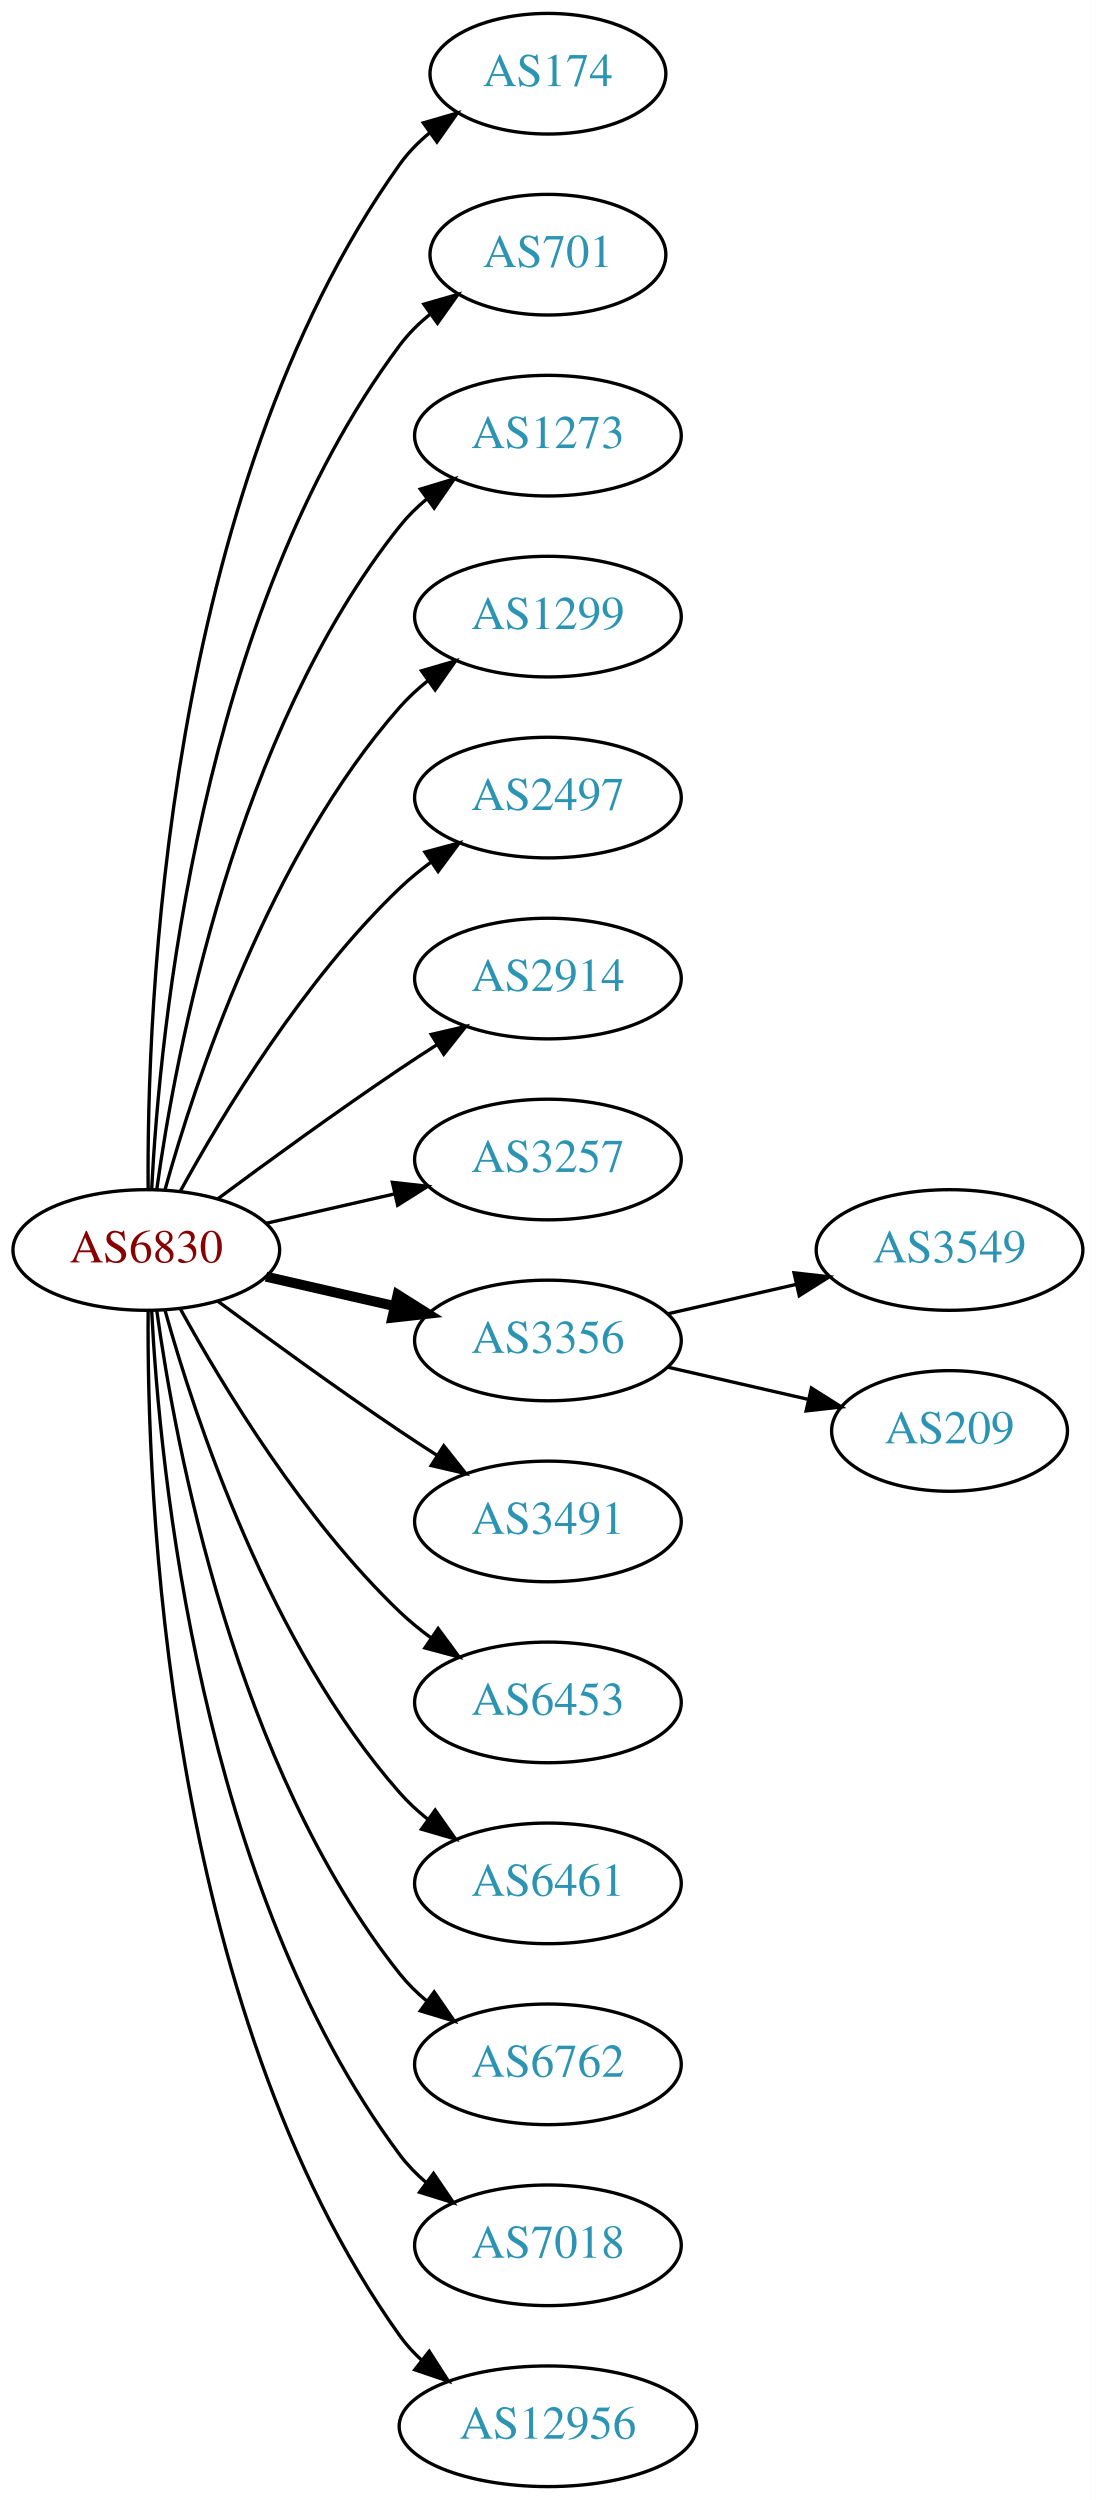
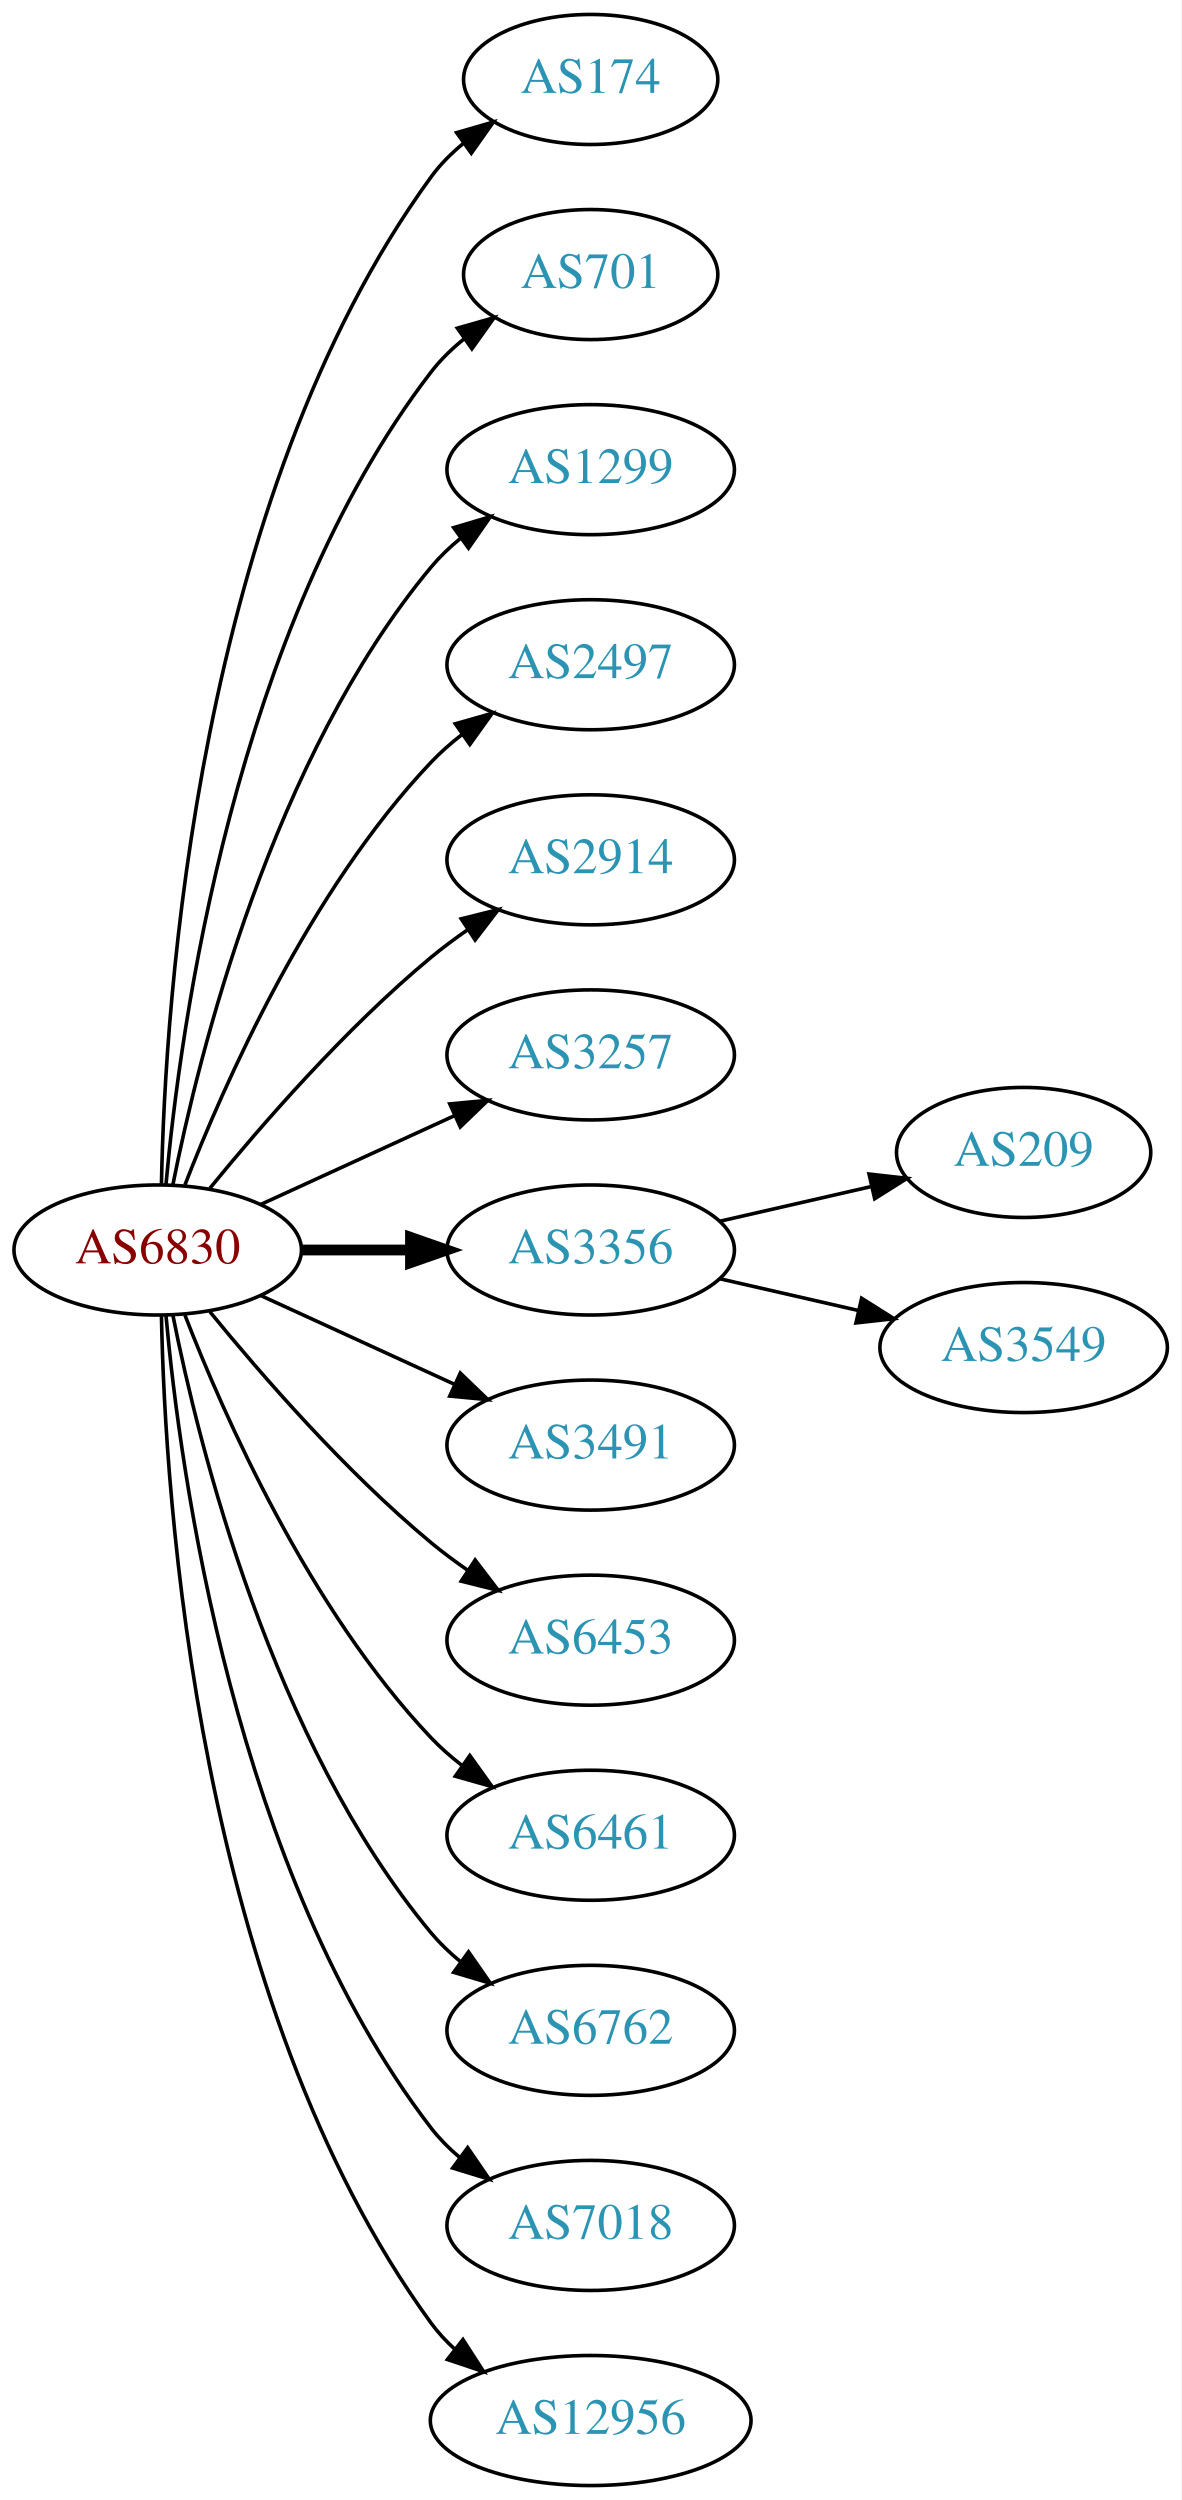
- <svg xmlns="http://www.w3.org/2000/svg" xmlns:xlink="http://www.w3.org/1999/xlink" width="327pt" height="746pt" viewBox="0.00 0.00 326.98 746.00">
-   <g id="graph0" class="graph" transform="scale(1 1) rotate(0) translate(4 742)">
-     <polygon fill="white" stroke="none" points="-4,4 -4,-742 322.978,-742 322.978,4 -4,4" />
+ <svg xmlns="http://www.w3.org/2000/svg" xmlns:xlink="http://www.w3.org/1999/xlink" width="327pt" height="692pt" viewBox="0.00 0.00 326.98 692.00">
+   <g id="graph0" class="graph" transform="scale(1 1) rotate(0) translate(4 688)">
+     <polygon fill="white" stroke="none" points="-4,4 -4,-688 322.978,-688 322.978,4 -4,4" />
    <g id="node1" class="node">
      <g id="a_node1">
        <a xlink:href="/asn/6830" xlink:title="AS6830 ~ LGI-UPC [AT]">
-           <ellipse fill="#ffffff" stroke="black" cx="39.647" cy="-369" rx="39.794" ry="18" />
-           <text text-anchor="middle" x="39.647" y="-365.3" font-family="Times,serif" font-size="14.00" fill="#880000">AS6830</text>
+           <ellipse fill="#ffffff" stroke="black" cx="39.647" cy="-342" rx="39.794" ry="18" />
+           <text text-anchor="middle" x="39.647" y="-338.3" font-family="Times,serif" font-size="14.00" fill="#880000">AS6830</text>
        </a>
      </g>
    </g>
    <g id="node2" class="node">
      <g id="a_node2">
        <a xlink:href="/asn/174" xlink:title="AS174 ~ Cogent Communications [US]">
-           <ellipse fill="#ffffff" stroke="black" cx="159.489" cy="-720" rx="35.194" ry="18" />
-           <text text-anchor="middle" x="159.489" y="-716.3" font-family="Times,serif" font-size="14.00" fill="#2c94b3">AS174</text>
+           <ellipse fill="#ffffff" stroke="black" cx="159.489" cy="-666" rx="35.194" ry="18" />
+           <text text-anchor="middle" x="159.489" y="-662.3" font-family="Times,serif" font-size="14.00" fill="#2c94b3">AS174</text>
        </a>
      </g>
    </g>
    <g id="edge1" class="edge">
-       <path fill="none" stroke="black" d="M40.195,-387.063C39.776,-439.503 44.929,-594.293 115.293,-693 117.776,-696.484 120.864,-699.615 124.238,-702.402" />
-       <polygon fill="black" stroke="black" points="122.31,-705.326 132.483,-708.287 126.377,-699.629 122.31,-705.326" />
+       <path fill="none" stroke="black" d="M40.678,-360.337C41.652,-410.079 50.37,-549.806 115.293,-639 117.811,-642.459 120.919,-645.575 124.306,-648.354" />
+       <polygon fill="black" stroke="black" points="122.386,-651.284 132.564,-654.229 126.444,-645.58 122.386,-651.284" />
    </g>
    <g id="node3" class="node">
      <g id="a_node3">
        <a xlink:href="/asn/701" xlink:title="AS701 ~ UUNET [US]">
-           <ellipse fill="#ffffff" stroke="black" cx="159.489" cy="-666" rx="35.194" ry="18" />
-           <text text-anchor="middle" x="159.489" y="-662.3" font-family="Times,serif" font-size="14.00" fill="#2c94b3">AS701</text>
+           <ellipse fill="#ffffff" stroke="black" cx="159.489" cy="-612" rx="35.194" ry="18" />
+           <text text-anchor="middle" x="159.489" y="-608.3" font-family="Times,serif" font-size="14.00" fill="#2c94b3">AS701</text>
        </a>
      </g>
    </g>
    <g id="edge2" class="edge">
-       <path fill="none" stroke="black" d="M41.238,-387.023C43.615,-433.412 55.533,-558.893 115.293,-639 117.851,-642.429 120.985,-645.526 124.385,-648.295" />
-       <polygon fill="black" stroke="black" points="122.476,-651.232 132.659,-654.159 126.524,-645.521 122.476,-651.232" />
+       <path fill="none" stroke="black" d="M41.93,-360.117C45.829,-403.332 60.846,-514.131 115.293,-585 117.899,-588.393 121.063,-591.467 124.481,-594.223" />
+       <polygon fill="black" stroke="black" points="122.584,-597.168 132.772,-600.073 126.619,-591.448 122.584,-597.168" />
    </g>
    <g id="node4" class="node">
      <g id="a_node4">
-         <a xlink:href="/asn/1273" xlink:title="AS1273 ~ Vodafone Group PLC [EU]">
-           <ellipse fill="#ffffff" stroke="black" cx="159.489" cy="-612" rx="39.794" ry="18" />
-           <text text-anchor="middle" x="159.489" y="-608.3" font-family="Times,serif" font-size="14.00" fill="#2c94b3">AS1273</text>
-         </a>
-       </g>
-     </g>
-     <g id="edge3" class="edge">
-       <path fill="none" stroke="black" d="M42.786,-387.17C48.286,-426.974 66.111,-523.233 115.293,-585 117.634,-587.94 120.389,-590.649 123.354,-593.121" />
-       <polygon fill="black" stroke="black" points="121.42,-596.042 131.561,-599.11 125.547,-590.388 121.42,-596.042" />
-     </g>
-     <g id="node5" class="node">
-       <g id="a_node5">
        <a xlink:href="/asn/1299" xlink:title="AS1299 ~ Telia Carrier [EU]">
          <ellipse fill="#ffffff" stroke="black" cx="159.489" cy="-558" rx="39.794" ry="18" />
          <text text-anchor="middle" x="159.489" y="-554.3" font-family="Times,serif" font-size="14.00" fill="#2c94b3">AS1299</text>
        </a>
      </g>
    </g>
-     <g id="edge4" class="edge">
-       <path fill="none" stroke="black" d="M45.219,-386.946C54.125,-418.995 76.409,-486.842 115.293,-531 117.777,-533.821 120.627,-536.449 123.652,-538.871" />
-       <polygon fill="black" stroke="black" points="121.77,-541.828 131.941,-544.791 125.838,-536.131 121.77,-541.828" />
+     <g id="edge3" class="edge">
+       <path fill="none" stroke="black" d="M43.845,-360.073C51.008,-396.141 71.283,-478.125 115.293,-531 117.697,-533.889 120.494,-536.563 123.487,-539.013" />
+       <polygon fill="black" stroke="black" points="121.575,-541.95 131.73,-544.973 125.676,-536.277 121.575,-541.95" />
    </g>
-     <g id="node6" class="node">
-       <g id="a_node6">
+     <g id="node5" class="node">
+       <g id="a_node5">
        <a xlink:href="/asn/2497" xlink:title="AS2497 ~ Internet Initiative Japan Inc. [JP]">
          <ellipse fill="#ffffff" stroke="black" cx="159.489" cy="-504" rx="39.794" ry="18" />
          <text text-anchor="middle" x="159.489" y="-500.3" font-family="Times,serif" font-size="14.00" fill="#2c94b3">AS2497</text>
        </a>
      </g>
    </g>
-     <g id="edge5" class="edge">
-       <path fill="none" stroke="black" d="M49.888,-386.713C62.433,-409.561 86.61,-449.611 115.293,-477 118.161,-479.739 121.35,-482.347 124.659,-484.785" />
-       <polygon fill="black" stroke="black" points="122.783,-487.742 133.018,-490.477 126.722,-481.956 122.783,-487.742" />
+     <g id="edge4" class="edge">
+       <path fill="none" stroke="black" d="M47.17,-359.994C57.92,-387.728 81.577,-441.429 115.293,-477 117.879,-479.728 120.796,-482.294 123.864,-484.677" />
+       <polygon fill="black" stroke="black" points="122.019,-487.658 132.213,-490.543 126.043,-481.93 122.019,-487.658" />
    </g>
-     <g id="node7" class="node">
-       <g id="a_node7">
+     <g id="node6" class="node">
+       <g id="a_node6">
        <a xlink:href="/asn/2914" xlink:title="AS2914 ~ NTT America, Inc. [US]">
          <ellipse fill="#ffffff" stroke="black" cx="159.489" cy="-450" rx="39.794" ry="18" />
          <text text-anchor="middle" x="159.489" y="-446.3" font-family="Times,serif" font-size="14.00" fill="#2c94b3">AS2914</text>
        </a>
      </g>
    </g>
-     <g id="edge6" class="edge">
-       <path fill="none" stroke="black" d="M60.977,-384.277C75.839,-395.304 96.584,-410.407 115.293,-423 118.842,-425.389 122.592,-427.839 126.341,-430.242" />
-       <polygon fill="black" stroke="black" points="124.667,-433.325 134.989,-435.712 128.409,-427.409 124.667,-433.325" />
+     <g id="edge5" class="edge">
+       <path fill="none" stroke="black" d="M54.066,-359.065C68.18,-376.375 91.595,-403.345 115.293,-423 118.509,-425.668 122.01,-428.27 125.58,-430.741" />
+       <polygon fill="black" stroke="black" points="123.658,-433.666 133.937,-436.236 127.504,-427.817 123.658,-433.666" />
    </g>
-     <g id="node8" class="node">
-       <g id="a_node8">
+     <g id="node7" class="node">
+       <g id="a_node7">
        <a xlink:href="/asn/3257" xlink:title="AS3257 ~ GTT [DE]">
          <ellipse fill="#ffffff" stroke="black" cx="159.489" cy="-396" rx="39.794" ry="18" />
          <text text-anchor="middle" x="159.489" y="-392.3" font-family="Times,serif" font-size="14.00" fill="#2c94b3">AS3257</text>
        </a>
      </g>
    </g>
-     <g id="edge7" class="edge">
-       <path fill="none" stroke="black" d="M75.366,-376.955C87.366,-379.704 100.987,-382.825 113.679,-385.733" />
-       <polygon fill="black" stroke="black" points="113.082,-389.187 123.611,-388.009 114.645,-382.364 113.082,-389.187" />
+     <g id="edge6" class="edge">
+       <path fill="none" stroke="black" d="M68.275,-354.661C84.232,-361.973 104.503,-371.261 121.786,-379.181" />
+       <polygon fill="black" stroke="black" points="120.484,-382.435 131.033,-383.419 123.4,-376.071 120.484,-382.435" />
    </g>
-     <g id="node9" class="node">
-       <g id="a_node9">
+     <g id="node8" class="node">
+       <g id="a_node8">
        <a xlink:href="/asn/3356" xlink:title="AS3356 ~ Level 3 Parent, LLC [US]">
          <ellipse fill="#ffffff" stroke="black" cx="159.489" cy="-342" rx="39.794" ry="18" />
          <text text-anchor="middle" x="159.489" y="-338.3" font-family="Times,serif" font-size="14.00" fill="#2c94b3">AS3356</text>
        </a>
      </g>
    </g>
-     <g id="edge8" class="edge">
-       <path fill="none" stroke="black" stroke-width="3" d="M75.366,-361.045C87.366,-358.296 100.987,-355.175 113.679,-352.267" />
-       <polygon fill="black" stroke="black" stroke-width="3" points="114.645,-355.636 123.611,-349.991 113.082,-348.813 114.645,-355.636" />
+     <g id="edge7" class="edge">
+       <path fill="none" stroke="black" stroke-width="3" d="M79.559,-342C89.112,-342 99.462,-342 109.425,-342" />
+       <polygon fill="black" stroke="black" stroke-width="3" points="109.617,-345.5 119.617,-342 109.617,-338.5 109.617,-345.5" />
    </g>
-     <g id="node10" class="node">
-       <g id="a_node10">
+     <g id="node9" class="node">
+       <g id="a_node9">
        <a xlink:href="/asn/3491" xlink:title="AS3491 ~ PCCW Global, Inc. [US]">
          <ellipse fill="#ffffff" stroke="black" cx="159.489" cy="-288" rx="39.794" ry="18" />
          <text text-anchor="middle" x="159.489" y="-284.3" font-family="Times,serif" font-size="14.00" fill="#2c94b3">AS3491</text>
        </a>
      </g>
    </g>
-     <g id="edge9" class="edge">
-       <path fill="none" stroke="black" d="M60.977,-353.723C75.839,-342.696 96.584,-327.593 115.293,-315 118.842,-312.611 122.592,-310.161 126.341,-307.758" />
-       <polygon fill="black" stroke="black" points="128.409,-310.591 134.989,-302.288 124.667,-304.675 128.409,-310.591" />
+     <g id="edge8" class="edge">
+       <path fill="none" stroke="black" d="M68.275,-329.339C84.232,-322.027 104.503,-312.739 121.786,-304.819" />
+       <polygon fill="black" stroke="black" points="123.4,-307.929 131.033,-300.581 120.484,-301.565 123.4,-307.929" />
    </g>
-     <g id="node11" class="node">
-       <g id="a_node11">
+     <g id="node10" class="node">
+       <g id="a_node10">
        <a xlink:href="/asn/6453" xlink:title="AS6453 ~ TATA COMMUNICATIONS (AMERICA) INC [US]">
          <ellipse fill="#ffffff" stroke="black" cx="159.489" cy="-234" rx="39.794" ry="18" />
          <text text-anchor="middle" x="159.489" y="-230.3" font-family="Times,serif" font-size="14.00" fill="#2c94b3">AS6453</text>
        </a>
      </g>
    </g>
-     <g id="edge10" class="edge">
-       <path fill="none" stroke="black" d="M49.888,-351.287C62.433,-328.439 86.61,-288.389 115.293,-261 118.161,-258.261 121.35,-255.653 124.659,-253.215" />
-       <polygon fill="black" stroke="black" points="126.722,-256.044 133.018,-247.523 122.783,-250.258 126.722,-256.044" />
+     <g id="edge9" class="edge">
+       <path fill="none" stroke="black" d="M54.066,-324.935C68.18,-307.625 91.595,-280.655 115.293,-261 118.509,-258.332 122.01,-255.73 125.58,-253.259" />
+       <polygon fill="black" stroke="black" points="127.504,-256.183 133.937,-247.764 123.658,-250.334 127.504,-256.183" />
    </g>
-     <g id="node12" class="node">
-       <g id="a_node12">
+     <g id="node11" class="node">
+       <g id="a_node11">
        <a xlink:href="/asn/6461" xlink:title="AS6461 ~ Zayo Bandwidth [US]">
          <ellipse fill="#ffffff" stroke="black" cx="159.489" cy="-180" rx="39.794" ry="18" />
          <text text-anchor="middle" x="159.489" y="-176.3" font-family="Times,serif" font-size="14.00" fill="#2c94b3">AS6461</text>
        </a>
      </g>
    </g>
-     <g id="edge11" class="edge">
-       <path fill="none" stroke="black" d="M45.219,-351.054C54.125,-319.005 76.409,-251.158 115.293,-207 117.777,-204.179 120.627,-201.551 123.652,-199.129" />
-       <polygon fill="black" stroke="black" points="125.838,-201.869 131.941,-193.209 121.77,-196.172 125.838,-201.869" />
+     <g id="edge10" class="edge">
+       <path fill="none" stroke="black" d="M47.17,-324.006C57.92,-296.272 81.577,-242.571 115.293,-207 117.879,-204.272 120.796,-201.706 123.864,-199.323" />
+       <polygon fill="black" stroke="black" points="126.043,-202.07 132.213,-193.457 122.019,-196.342 126.043,-202.07" />
    </g>
-     <g id="node13" class="node">
-       <g id="a_node13">
+     <g id="node12" class="node">
+       <g id="a_node12">
        <a xlink:href="/asn/6762" xlink:title="AS6762 ~ TELECOM ITALIA SPARKLE S.p.A. [IT]">
          <ellipse fill="#ffffff" stroke="black" cx="159.489" cy="-126" rx="39.794" ry="18" />
          <text text-anchor="middle" x="159.489" y="-122.3" font-family="Times,serif" font-size="14.00" fill="#2c94b3">AS6762</text>
        </a>
      </g>
    </g>
-     <g id="edge12" class="edge">
-       <path fill="none" stroke="black" d="M42.786,-350.83C48.286,-311.026 66.111,-214.767 115.293,-153 117.634,-150.06 120.389,-147.351 123.354,-144.879" />
-       <polygon fill="black" stroke="black" points="125.547,-147.612 131.561,-138.89 121.42,-141.958 125.547,-147.612" />
+     <g id="edge11" class="edge">
+       <path fill="none" stroke="black" d="M43.845,-323.927C51.008,-287.859 71.283,-205.875 115.293,-153 117.697,-150.111 120.494,-147.437 123.487,-144.987" />
+       <polygon fill="black" stroke="black" points="125.676,-147.723 131.73,-139.027 121.575,-142.05 125.676,-147.723" />
    </g>
-     <g id="node14" class="node">
-       <g id="a_node14">
+     <g id="node13" class="node">
+       <g id="a_node13">
        <a xlink:href="/asn/7018" xlink:title="AS7018 ~ AT&amp;T Services, Inc. [US]">
          <ellipse fill="#ffffff" stroke="black" cx="159.489" cy="-72" rx="39.794" ry="18" />
          <text text-anchor="middle" x="159.489" y="-68.3" font-family="Times,serif" font-size="14.00" fill="#2c94b3">AS7018</text>
        </a>
      </g>
    </g>
-     <g id="edge13" class="edge">
-       <path fill="none" stroke="black" d="M41.238,-350.977C43.615,-304.588 55.533,-179.107 115.293,-99 117.54,-95.987 120.232,-93.231 123.159,-90.728" />
-       <polygon fill="black" stroke="black" points="125.354,-93.459 131.31,-84.697 121.19,-87.831 125.354,-93.459" />
+     <g id="edge12" class="edge">
+       <path fill="none" stroke="black" d="M41.93,-323.883C45.829,-280.668 60.846,-169.869 115.293,-99 117.583,-96.019 120.303,-93.284 123.247,-90.796" />
+       <polygon fill="black" stroke="black" points="125.441,-93.527 131.424,-84.782 121.294,-87.888 125.441,-93.527" />
    </g>
-     <g id="node15" class="node">
-       <g id="a_node15">
+     <g id="node14" class="node">
+       <g id="a_node14">
        <a xlink:href="/asn/12956" xlink:title="AS12956 ~ TELXIUS [ES]">
          <ellipse fill="#ffffff" stroke="black" cx="159.489" cy="-18" rx="44.393" ry="18" />
          <text text-anchor="middle" x="159.489" y="-14.3" font-family="Times,serif" font-size="14.00" fill="#2c94b3">AS12956</text>
        </a>
      </g>
    </g>
+     <g id="edge13" class="edge">
+       <path fill="none" stroke="black" d="M40.678,-323.663C41.652,-273.921 50.37,-134.194 115.293,-45 117.219,-42.354 119.49,-39.91 121.967,-37.663" />
+       <polygon fill="black" stroke="black" points="124.129,-40.415 129.874,-31.513 119.832,-34.889 124.129,-40.415" />
+     </g>
+     <g id="node15" class="node">
+       <g id="a_node15">
+         <a xlink:href="/asn/209" xlink:title="AS209 ~ CenturyLink Communications, LLC [US]">
+           <ellipse fill="#ffffff" stroke="black" cx="279.332" cy="-369" rx="35.194" ry="18" />
+           <text text-anchor="middle" x="279.332" y="-365.3" font-family="Times,serif" font-size="14.00" fill="#2c94b3">AS209</text>
+         </a>
+       </g>
+     </g>
    <g id="edge14" class="edge">
-       <path fill="none" stroke="black" d="M40.195,-350.937C39.776,-298.497 44.929,-143.707 115.293,-45 117.192,-42.336 119.445,-39.877 121.909,-37.621" />
-       <polygon fill="black" stroke="black" points="124.072,-40.373 129.794,-31.456 119.761,-34.858 124.072,-40.373" />
+       <path fill="none" stroke="black" d="M195.208,-349.955C208.301,-352.955 223.323,-356.396 236.964,-359.522" />
+       <polygon fill="black" stroke="black" points="236.542,-363.016 247.071,-361.838 238.105,-356.193 236.542,-363.016" />
    </g>
    <g id="node16" class="node">
      <g id="a_node16">
        <a xlink:href="/asn/3549" xlink:title="AS3549 ~ Level 3 Parent, LLC [US]">
-           <ellipse fill="#ffffff" stroke="black" cx="279.332" cy="-369" rx="39.794" ry="18" />
-           <text text-anchor="middle" x="279.332" y="-365.3" font-family="Times,serif" font-size="14.00" fill="#2c94b3">AS3549</text>
+           <ellipse fill="#ffffff" stroke="black" cx="279.332" cy="-315" rx="39.794" ry="18" />
+           <text text-anchor="middle" x="279.332" y="-311.3" font-family="Times,serif" font-size="14.00" fill="#2c94b3">AS3549</text>
        </a>
      </g>
    </g>
    <g id="edge15" class="edge">
-       <path fill="none" stroke="black" d="M195.208,-349.955C207.208,-352.704 220.829,-355.825 233.522,-358.733" />
-       <polygon fill="black" stroke="black" points="232.924,-362.187 243.453,-361.009 234.488,-355.364 232.924,-362.187" />
-     </g>
-     <g id="node17" class="node">
-       <g id="a_node17">
-         <a xlink:href="/asn/209" xlink:title="AS209 ~ CenturyLink Communications, LLC [US]">
-           <ellipse fill="#ffffff" stroke="black" cx="279.332" cy="-315" rx="35.194" ry="18" />
-           <text text-anchor="middle" x="279.332" y="-311.3" font-family="Times,serif" font-size="14.00" fill="#2c94b3">AS209</text>
-         </a>
-       </g>
-     </g>
-     <g id="edge16" class="edge">
-       <path fill="none" stroke="black" d="M195.208,-334.045C208.301,-331.045 223.323,-327.604 236.964,-324.478" />
-       <polygon fill="black" stroke="black" points="238.105,-327.807 247.071,-322.162 236.542,-320.984 238.105,-327.807" />
+       <path fill="none" stroke="black" d="M195.208,-334.045C207.208,-331.296 220.829,-328.175 233.522,-325.267" />
+       <polygon fill="black" stroke="black" points="234.488,-328.636 243.453,-322.991 232.924,-321.813 234.488,-328.636" />
    </g>
  </g>
</svg>
